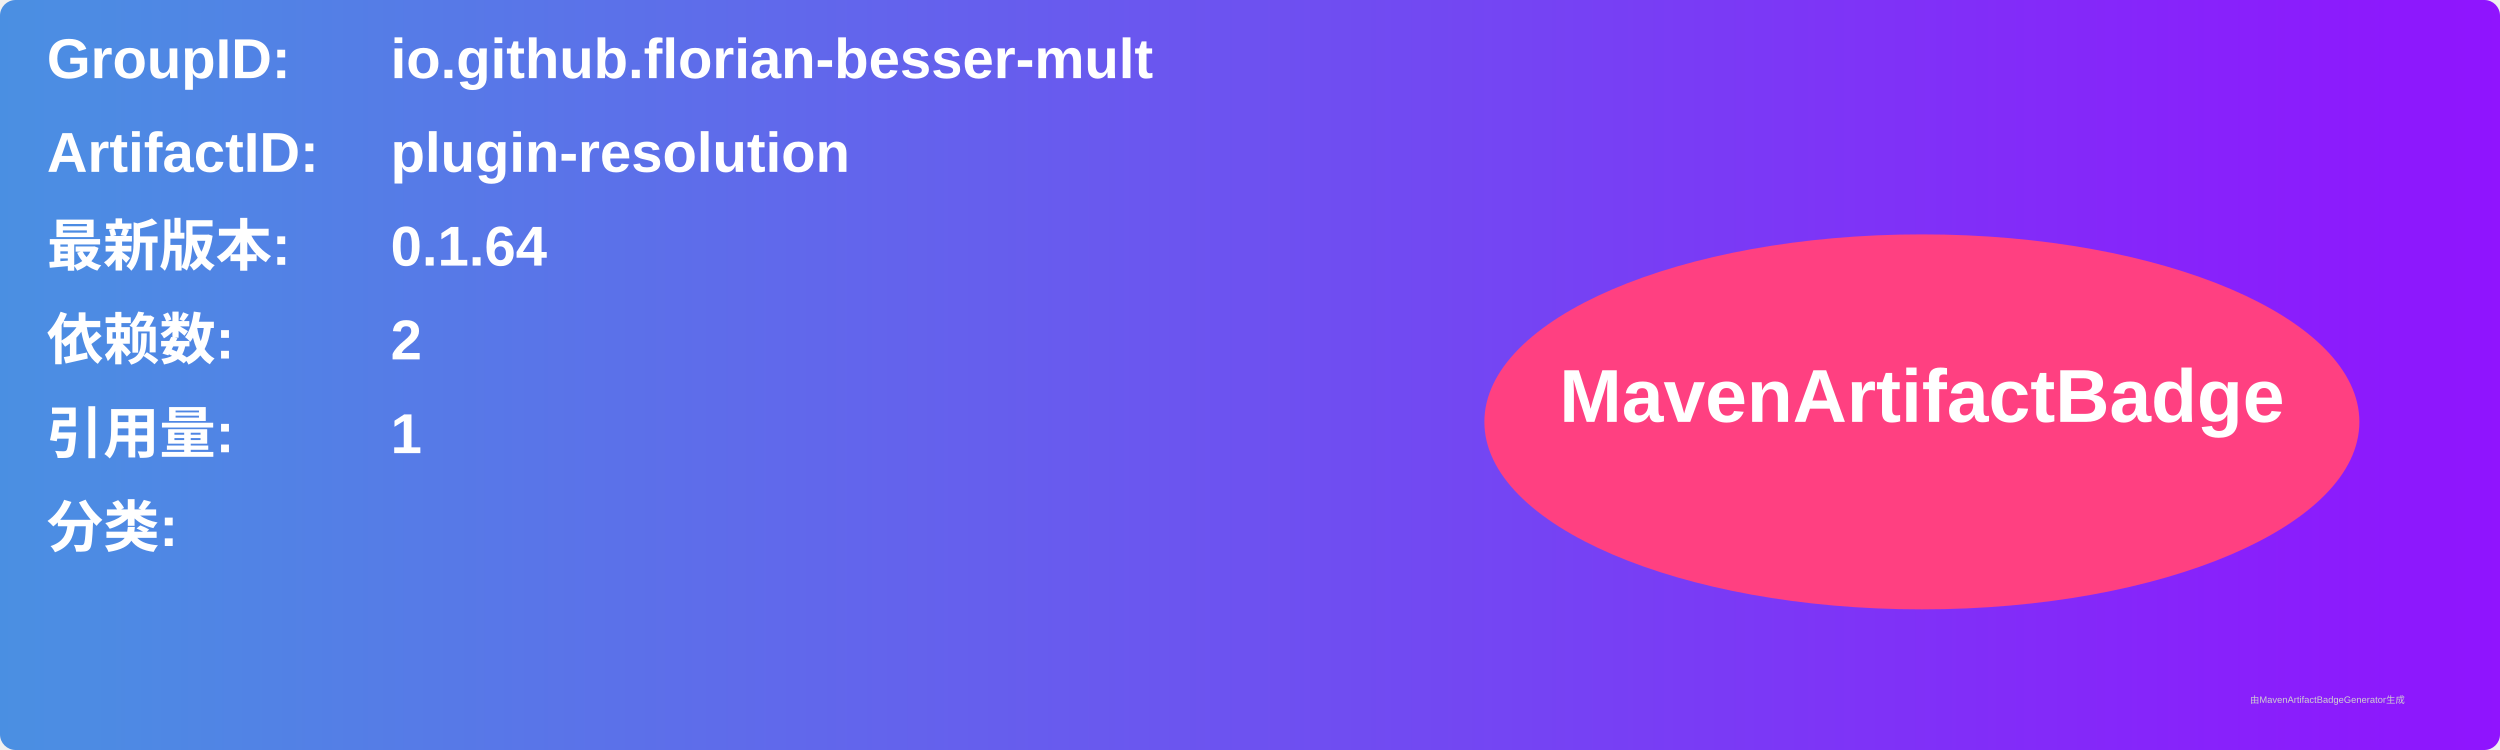
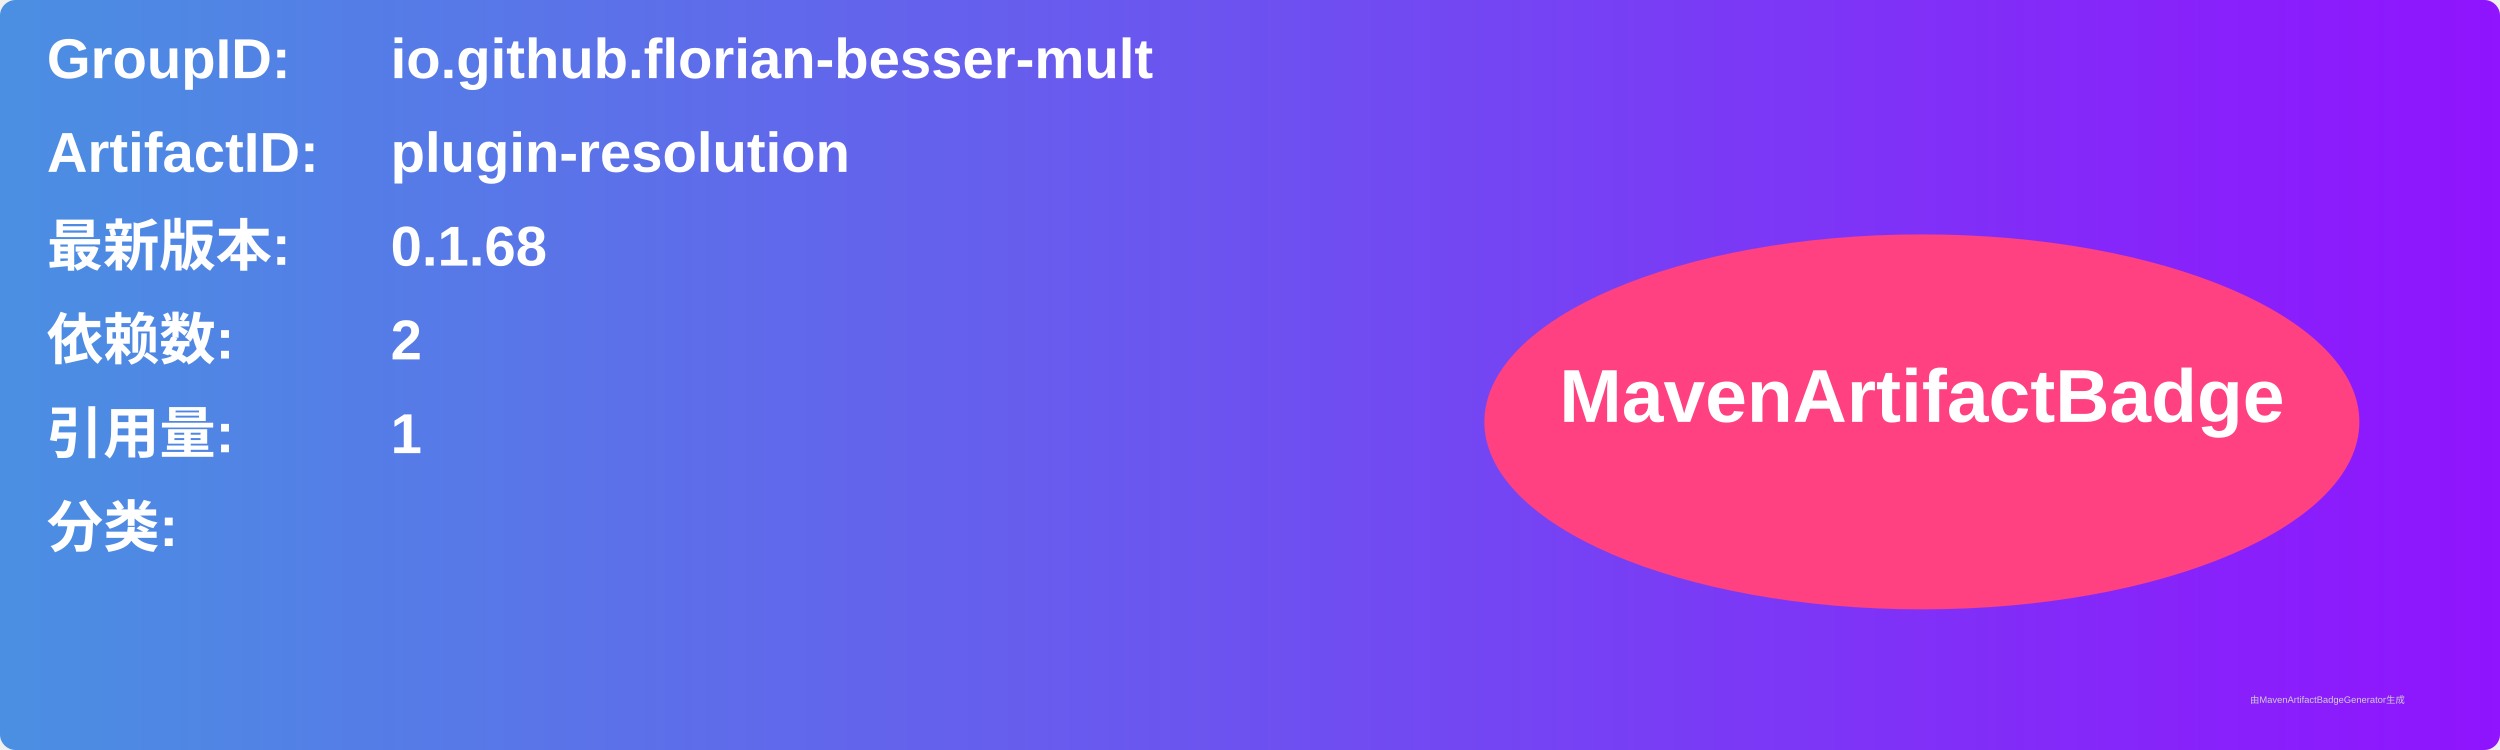
<svg xmlns="http://www.w3.org/2000/svg" width="800" height="240" viewBox="0 0 800 240">
  <linearGradient id="grad" x1="0%" y1="0%" x2="100%" y2="0%">
    <stop offset="0%" stop-color="#4a90e2" />
    <stop offset="100%" stop-color="#9013fe" />
  </linearGradient>
  <rect width="100%" height="100%" rx="5" ry="5" fill="url(#grad)" />
  <g transform="translate(15, 15)">
    <text x="0" y="10" font-family="Arial" font-size="18" fill="white" font-weight="bold" width="260">GroupID:</text>
    <text x="110" y="10" font-family="Arial" font-size="18" fill="white" font-weight="bold" width="460">io.github.florian-besser-mult</text>
    <text x="0" y="40" font-family="Arial" font-size="18" fill="white" font-weight="bold" width="260">ArtifactID:</text>
    <text x="110" y="40" font-family="Arial" font-size="18" fill="white" font-weight="bold" width="460">plugin-resolution</text>
    <text x="0" y="70" font-family="Arial" font-size="18" fill="white" font-weight="bold">最新版本:</text>
    <text x="110" y="70" font-family="Arial" font-size="18" fill="white" font-weight="bold">
-       <tspan font-weight="bold">0.1.64</tspan>
+       <tspan font-weight="bold">0.1.68</tspan>
    </text>
    <text x="0" y="100" font-family="Arial" font-size="18" fill="white" font-weight="bold">依赖数: </text>
    <text x="110" y="100" font-family="Arial" font-size="18" fill="white">
      <tspan font-weight="bold">2</tspan>
    </text>
    <text x="0" y="130" font-family="Arial" font-size="18" fill="white" font-weight="bold">引用量: </text>
    <text x="110" y="130" font-family="Arial" font-size="18" fill="white">
      <tspan font-weight="bold">1</tspan>
    </text>
    <text x="0" y="160" font-family="Arial" font-size="18" fill="white" font-weight="bold">分类:</text>
    <text x="10" y="190" font-family="Arial" font-size="10" fill="white">
      <tspan font-weight="bold" />
    </text>
    <ellipse cx="600" cy="120" rx="140" ry="60" fill="#ff4081" />
    <text x="600" y="120" text-anchor="middle" font-family="Arial" font-size="24" fill="white" font-weight="bold">MavenArtifactBadge</text>
  </g>
  <text x="720" y="225" font-family="Arial" font-size="3" fill="#d0d0d0">由MavenArtifactBadgeGenerator生成</text>
</svg>
